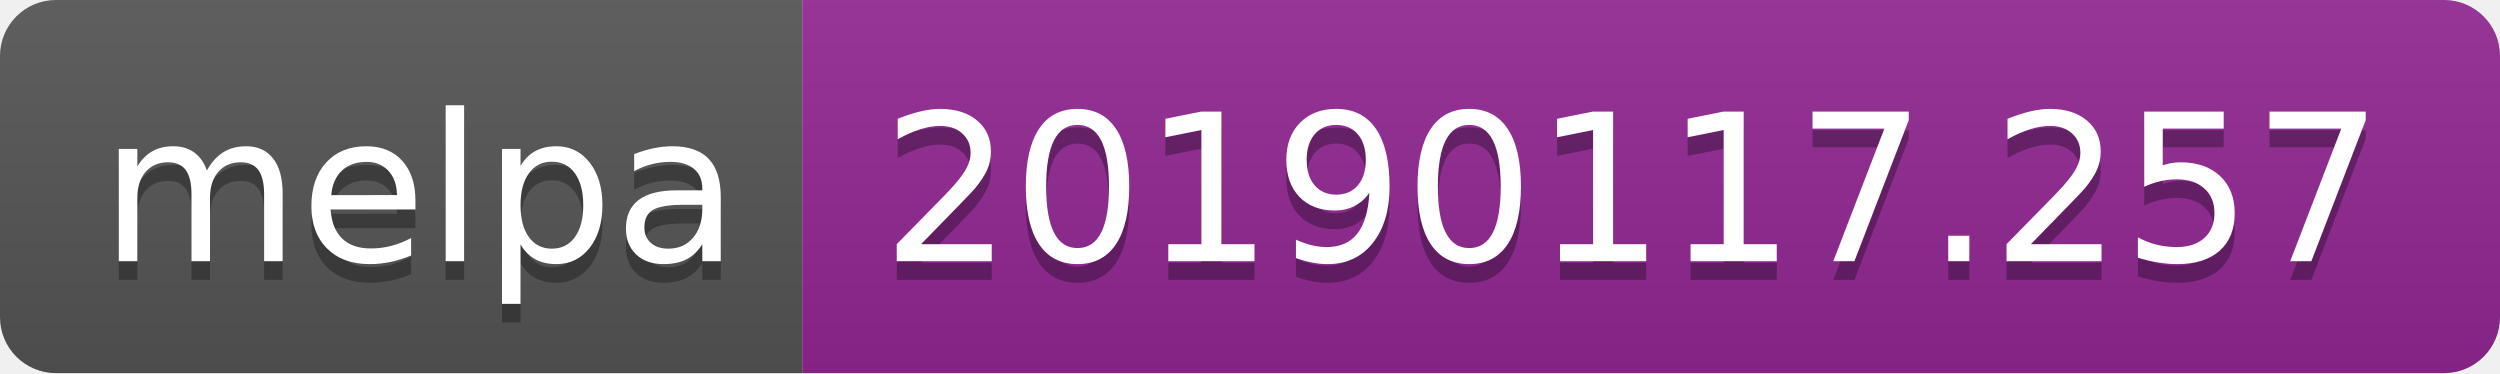
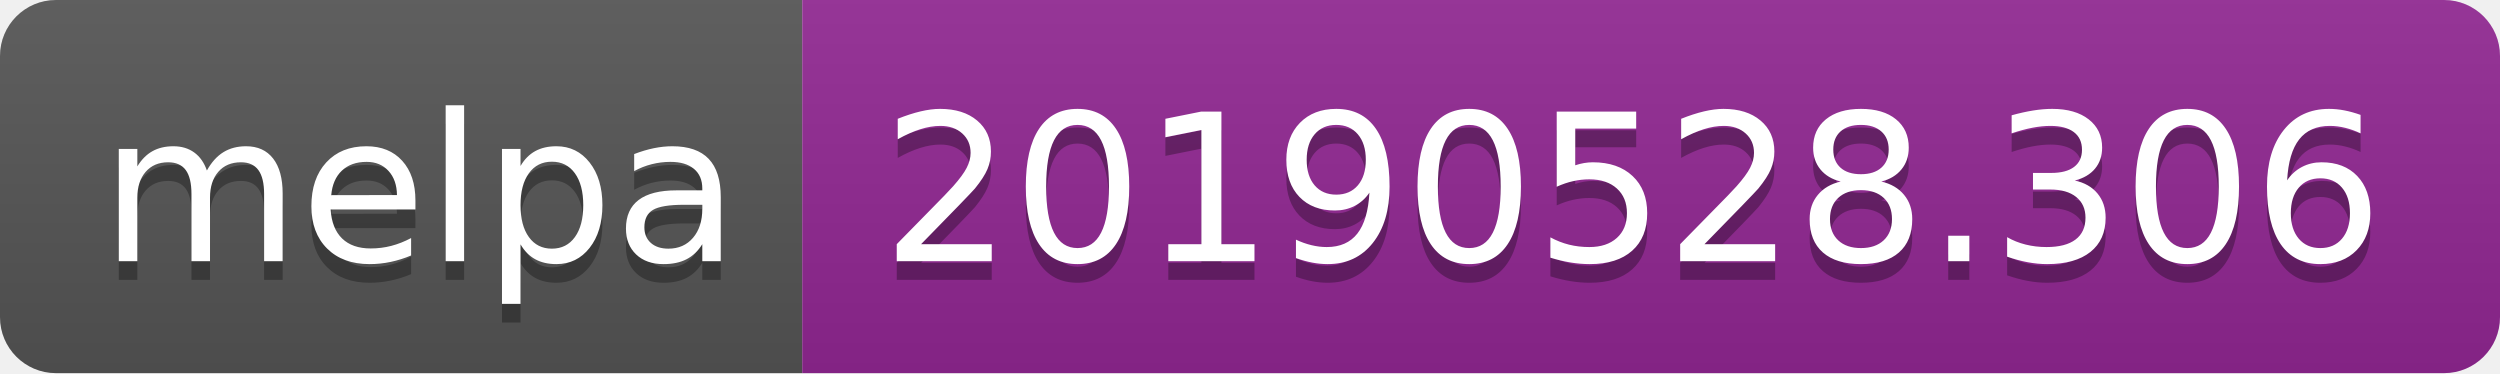
<svg xmlns="http://www.w3.org/2000/svg" width="134" height="20">
  <linearGradient id="b" x2="0" y2="100%">
    <stop offset="0" stop-color="#bbb" stop-opacity=".1" />
    <stop offset="1" stop-opacity=".1" />
  </linearGradient>
  <clipPath id="a">
    <rect width="134" height="20" rx="3" fill="#fff" />
  </clipPath>
  <g clip-path="url(#a)">
    <path fill="#555" d="M0 0h43v20H0z" />
    <path fill="#922793" d="M43 0h91v20H43z" />
    <path fill="url(#b)" d="M0 0h134v20H0z" />
  </g>
  <g fill="#fff" text-anchor="middle" font-family="DejaVu Sans,Verdana,Geneva,sans-serif" font-size="110">
    <text x="225" y="150" fill="#010101" fill-opacity=".3" transform="scale(.1)" textLength="330">melpa</text>
    <text x="225" y="140" transform="scale(.1)" textLength="330">melpa</text>
-     <text x="875" y="150" fill="#010101" fill-opacity=".3" transform="scale(.1)" textLength="810">20190117.257</text>
-     <text x="875" y="140" transform="scale(.1)" textLength="810">20190117.257</text>
+     <text x="875" y="150" fill="#010101" fill-opacity=".3" transform="scale(.1)" textLength="810">20190528.306</text>
+     <text x="875" y="140" transform="scale(.1)" textLength="810">20190528.306</text>
  </g>
</svg>
